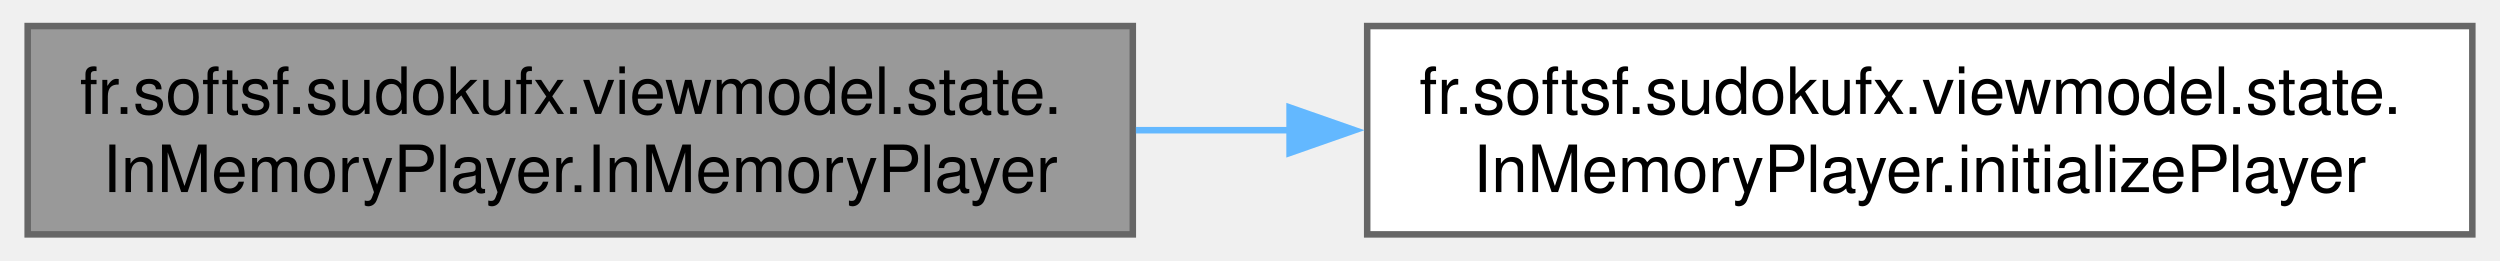
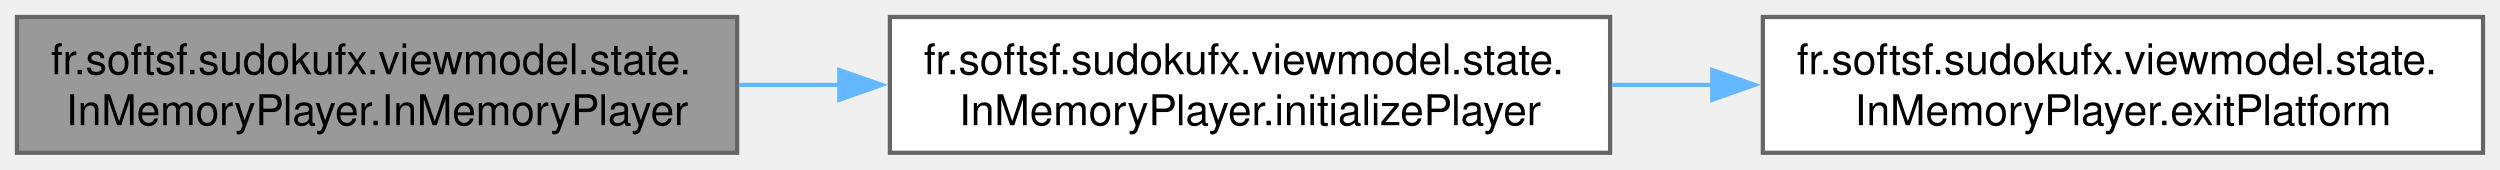
- <svg xmlns="http://www.w3.org/2000/svg" xmlns:xlink="http://www.w3.org/1999/xlink" width="384pt" height="40pt" viewBox="0.00 0.00 383.50 40.00">
+ <svg xmlns="http://www.w3.org/2000/svg" xmlns:xlink="http://www.w3.org/1999/xlink" width="589pt" height="40pt" viewBox="0.00 0.00 589.25 40.00">
  <g id="graph0" class="graph" transform="scale(1 1) rotate(0) translate(4 36)">
    <g id="Node000001" class="node">
      <g id="a_Node000001">
        <a xlink:title="Initializes the in-memory player from the PlayerService.">
          <polygon fill="#999999" stroke="#666666" points="169.75,-32 0,-32 0,0 169.75,0 169.75,-32" />
          <text text-anchor="start" x="8" y="-18.5" font-family="Helvetica,sans-Serif" font-size="10.00">fr.softsf.sudokufx.viewmodel.state.</text>
          <text text-anchor="middle" x="84.88" y="-6.5" font-family="Helvetica,sans-Serif" font-size="10.00">InMemoryPlayer.InMemoryPlayer</text>
        </a>
      </g>
    </g>
    <g id="Node000002" class="node">
      <g id="a_Node000002">
        <a xlink:href="classfr_1_1softsf_1_1sudokufx_1_1viewmodel_1_1state_1_1_in_memory_player.html#a87f77667a76e0b42f14985c06ac5b58a" target="_top" xlink:title="Loads the current player from PlayerService.">
          <polygon fill="white" stroke="#666666" points="375.5,-32 205.75,-32 205.75,0 375.5,0 375.5,-32" />
          <text text-anchor="start" x="213.75" y="-18.5" font-family="Helvetica,sans-Serif" font-size="10.00">fr.softsf.sudokufx.viewmodel.state.</text>
          <text text-anchor="middle" x="290.62" y="-6.5" font-family="Helvetica,sans-Serif" font-size="10.00">InMemoryPlayer.initializePlayer</text>
        </a>
      </g>
    </g>
    <g id="edge1_Node000001_Node000002" class="edge">
      <g id="a_edge1_Node000001_Node000002">
        <a xlink:title=" ">
          <path fill="none" stroke="#63b8ff" d="M170.22,-16C178.02,-16 185.95,-16 193.84,-16" />
          <polygon fill="#63b8ff" stroke="#63b8ff" points="193.83,-19.5 203.83,-16 193.83,-12.5 193.83,-19.5" />
        </a>
      </g>
    </g>
+     <g id="Node000003" class="node">
+       <g id="a_Node000003">
+         <a xlink:href="classfr_1_1softsf_1_1sudokufx_1_1viewmodel_1_1state_1_1_in_memory_player.html#a774ce5df312b59c49b40cac5a351c959" target="_top" xlink:title=" ">
+           <polygon fill="white" stroke="#666666" points="581.25,-32 411.5,-32 411.5,0 581.25,0 581.25,-32" />
+           <text text-anchor="start" x="419.5" y="-18.5" font-family="Helvetica,sans-Serif" font-size="10.00">fr.softsf.sudokufx.viewmodel.state.</text>
+           <text text-anchor="middle" x="496.38" y="-6.5" font-family="Helvetica,sans-Serif" font-size="10.00">InMemoryPlayer.exitPlatform</text>
+         </a>
+       </g>
+     </g>
+     <g id="edge2_Node000002_Node000003" class="edge">
+       <g id="a_edge2_Node000002_Node000003">
+         <a xlink:title=" ">
+           <path fill="none" stroke="#63b8ff" d="M375.97,-16C383.77,-16 391.7,-16 399.59,-16" />
+           <polygon fill="#63b8ff" stroke="#63b8ff" points="399.58,-19.5 409.58,-16 399.58,-12.5 399.58,-19.5" />
+         </a>
+       </g>
+     </g>
  </g>
</svg>
